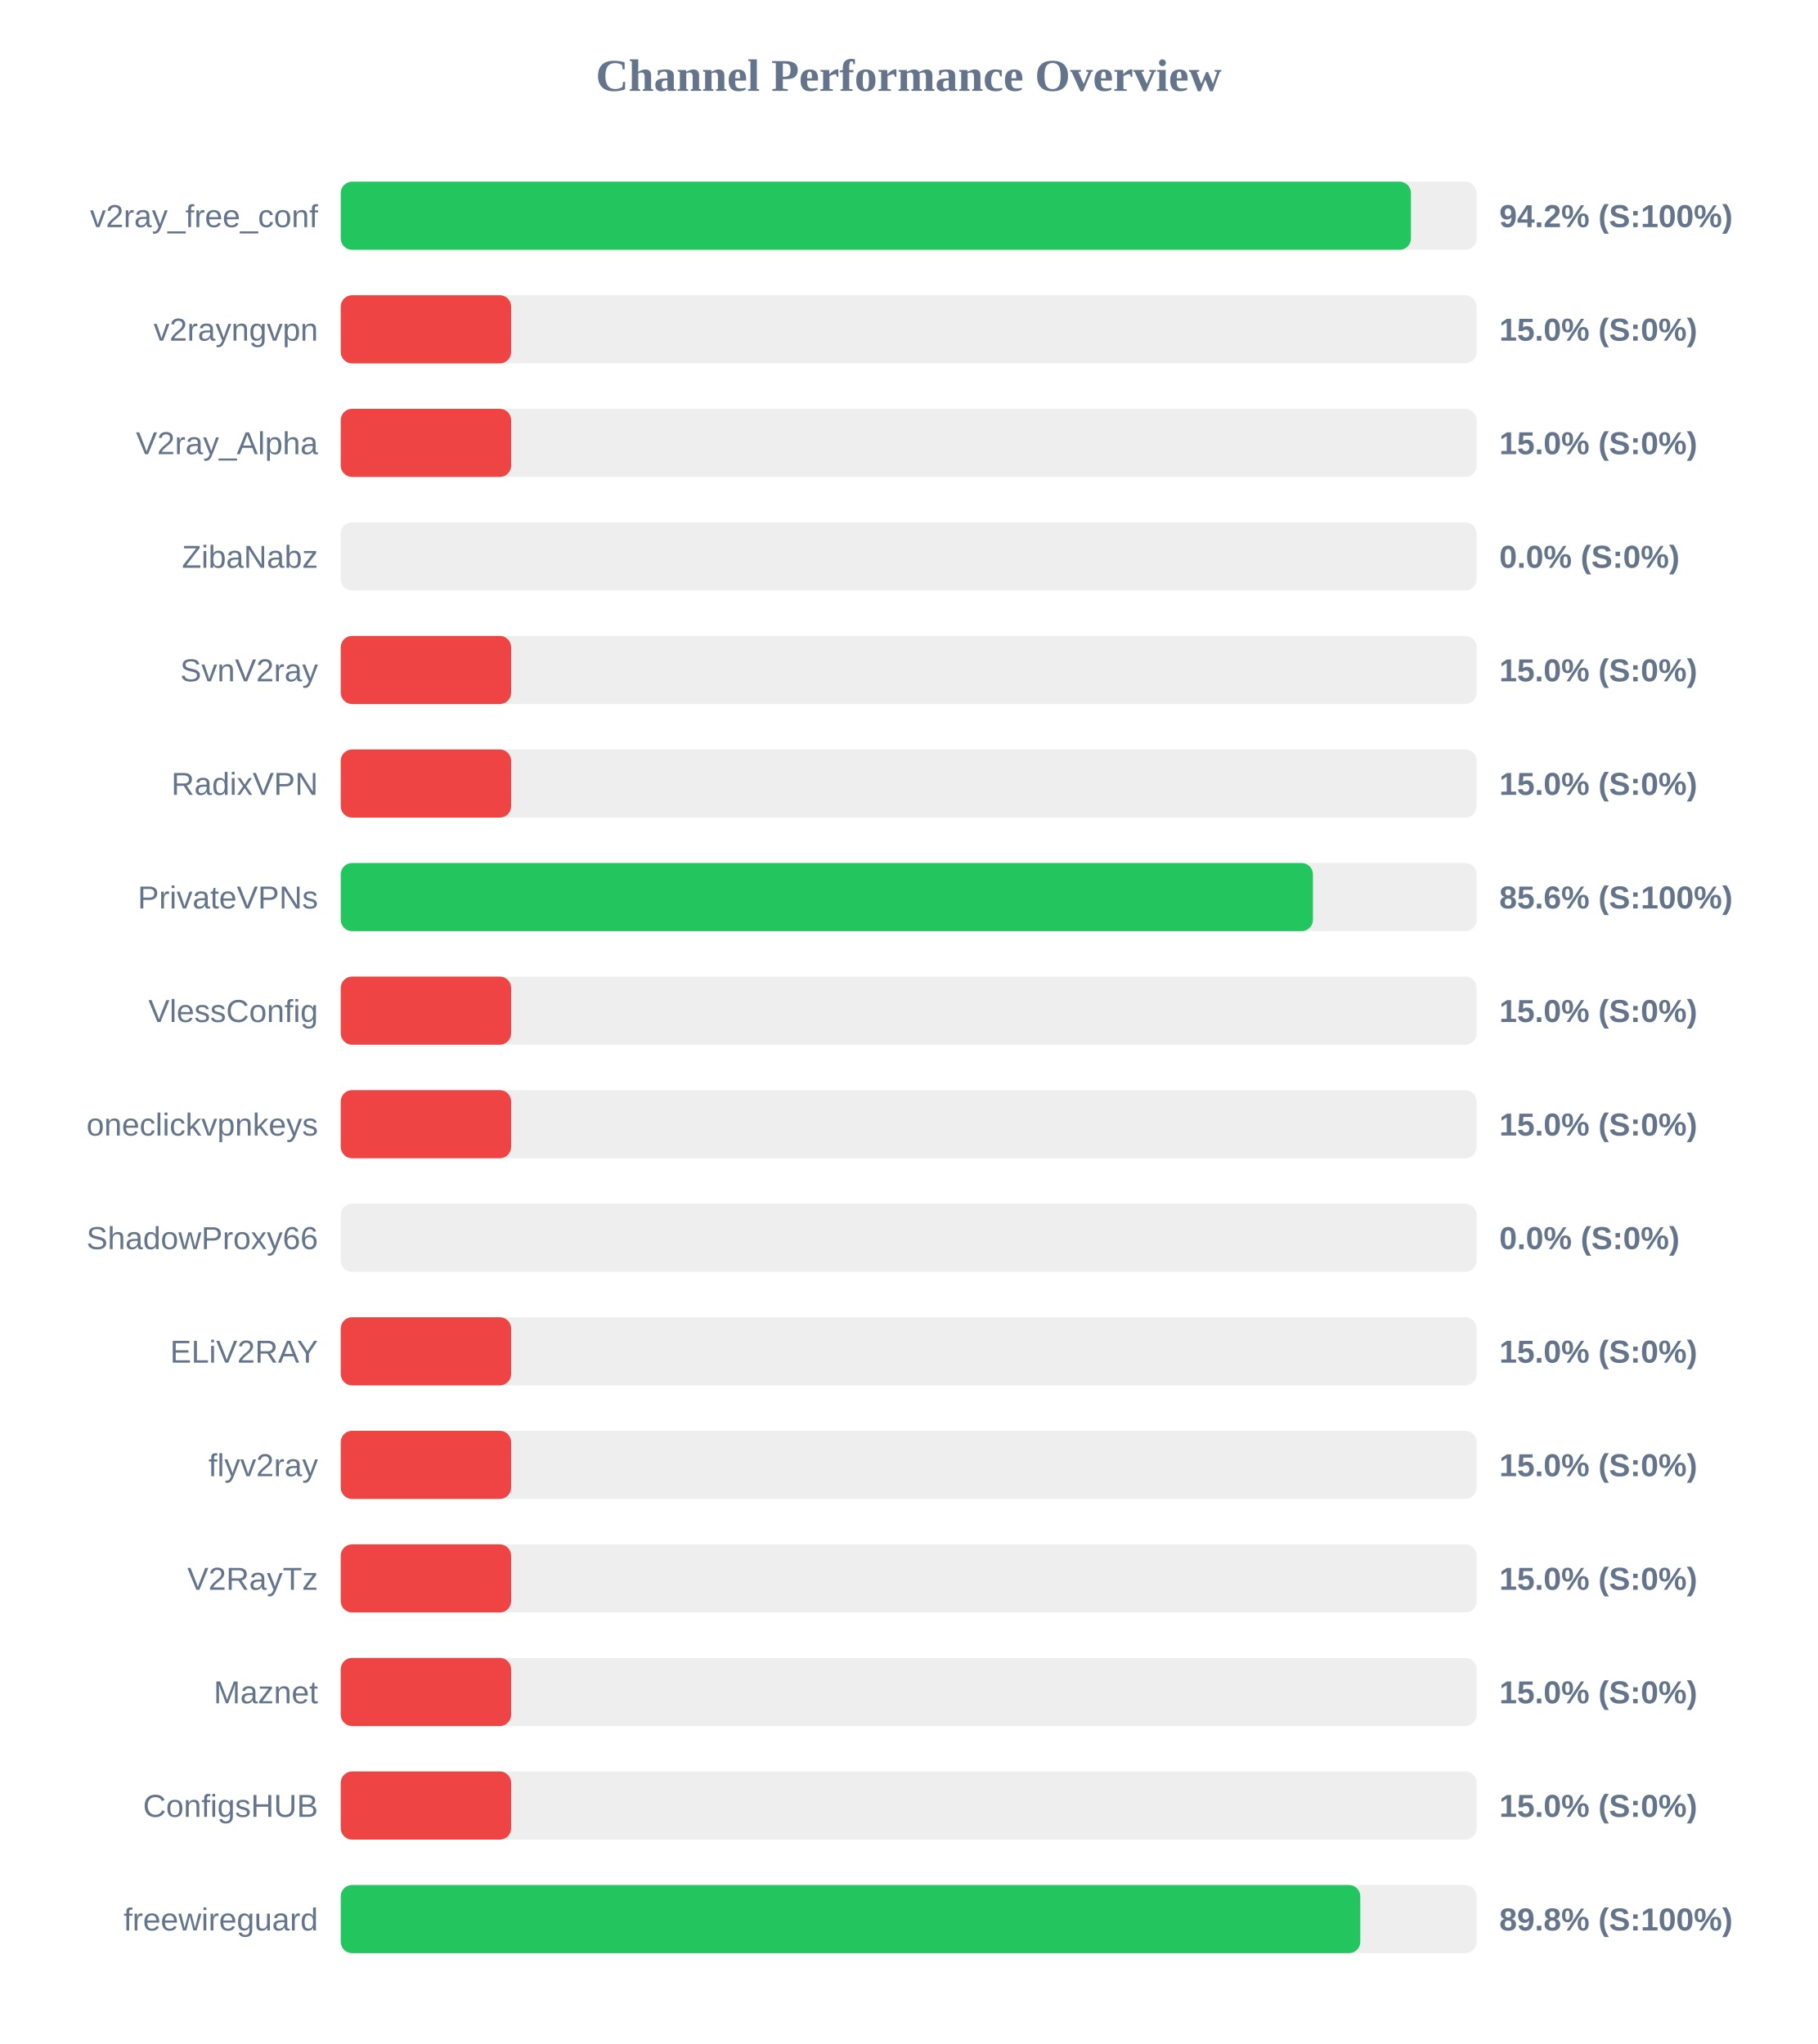
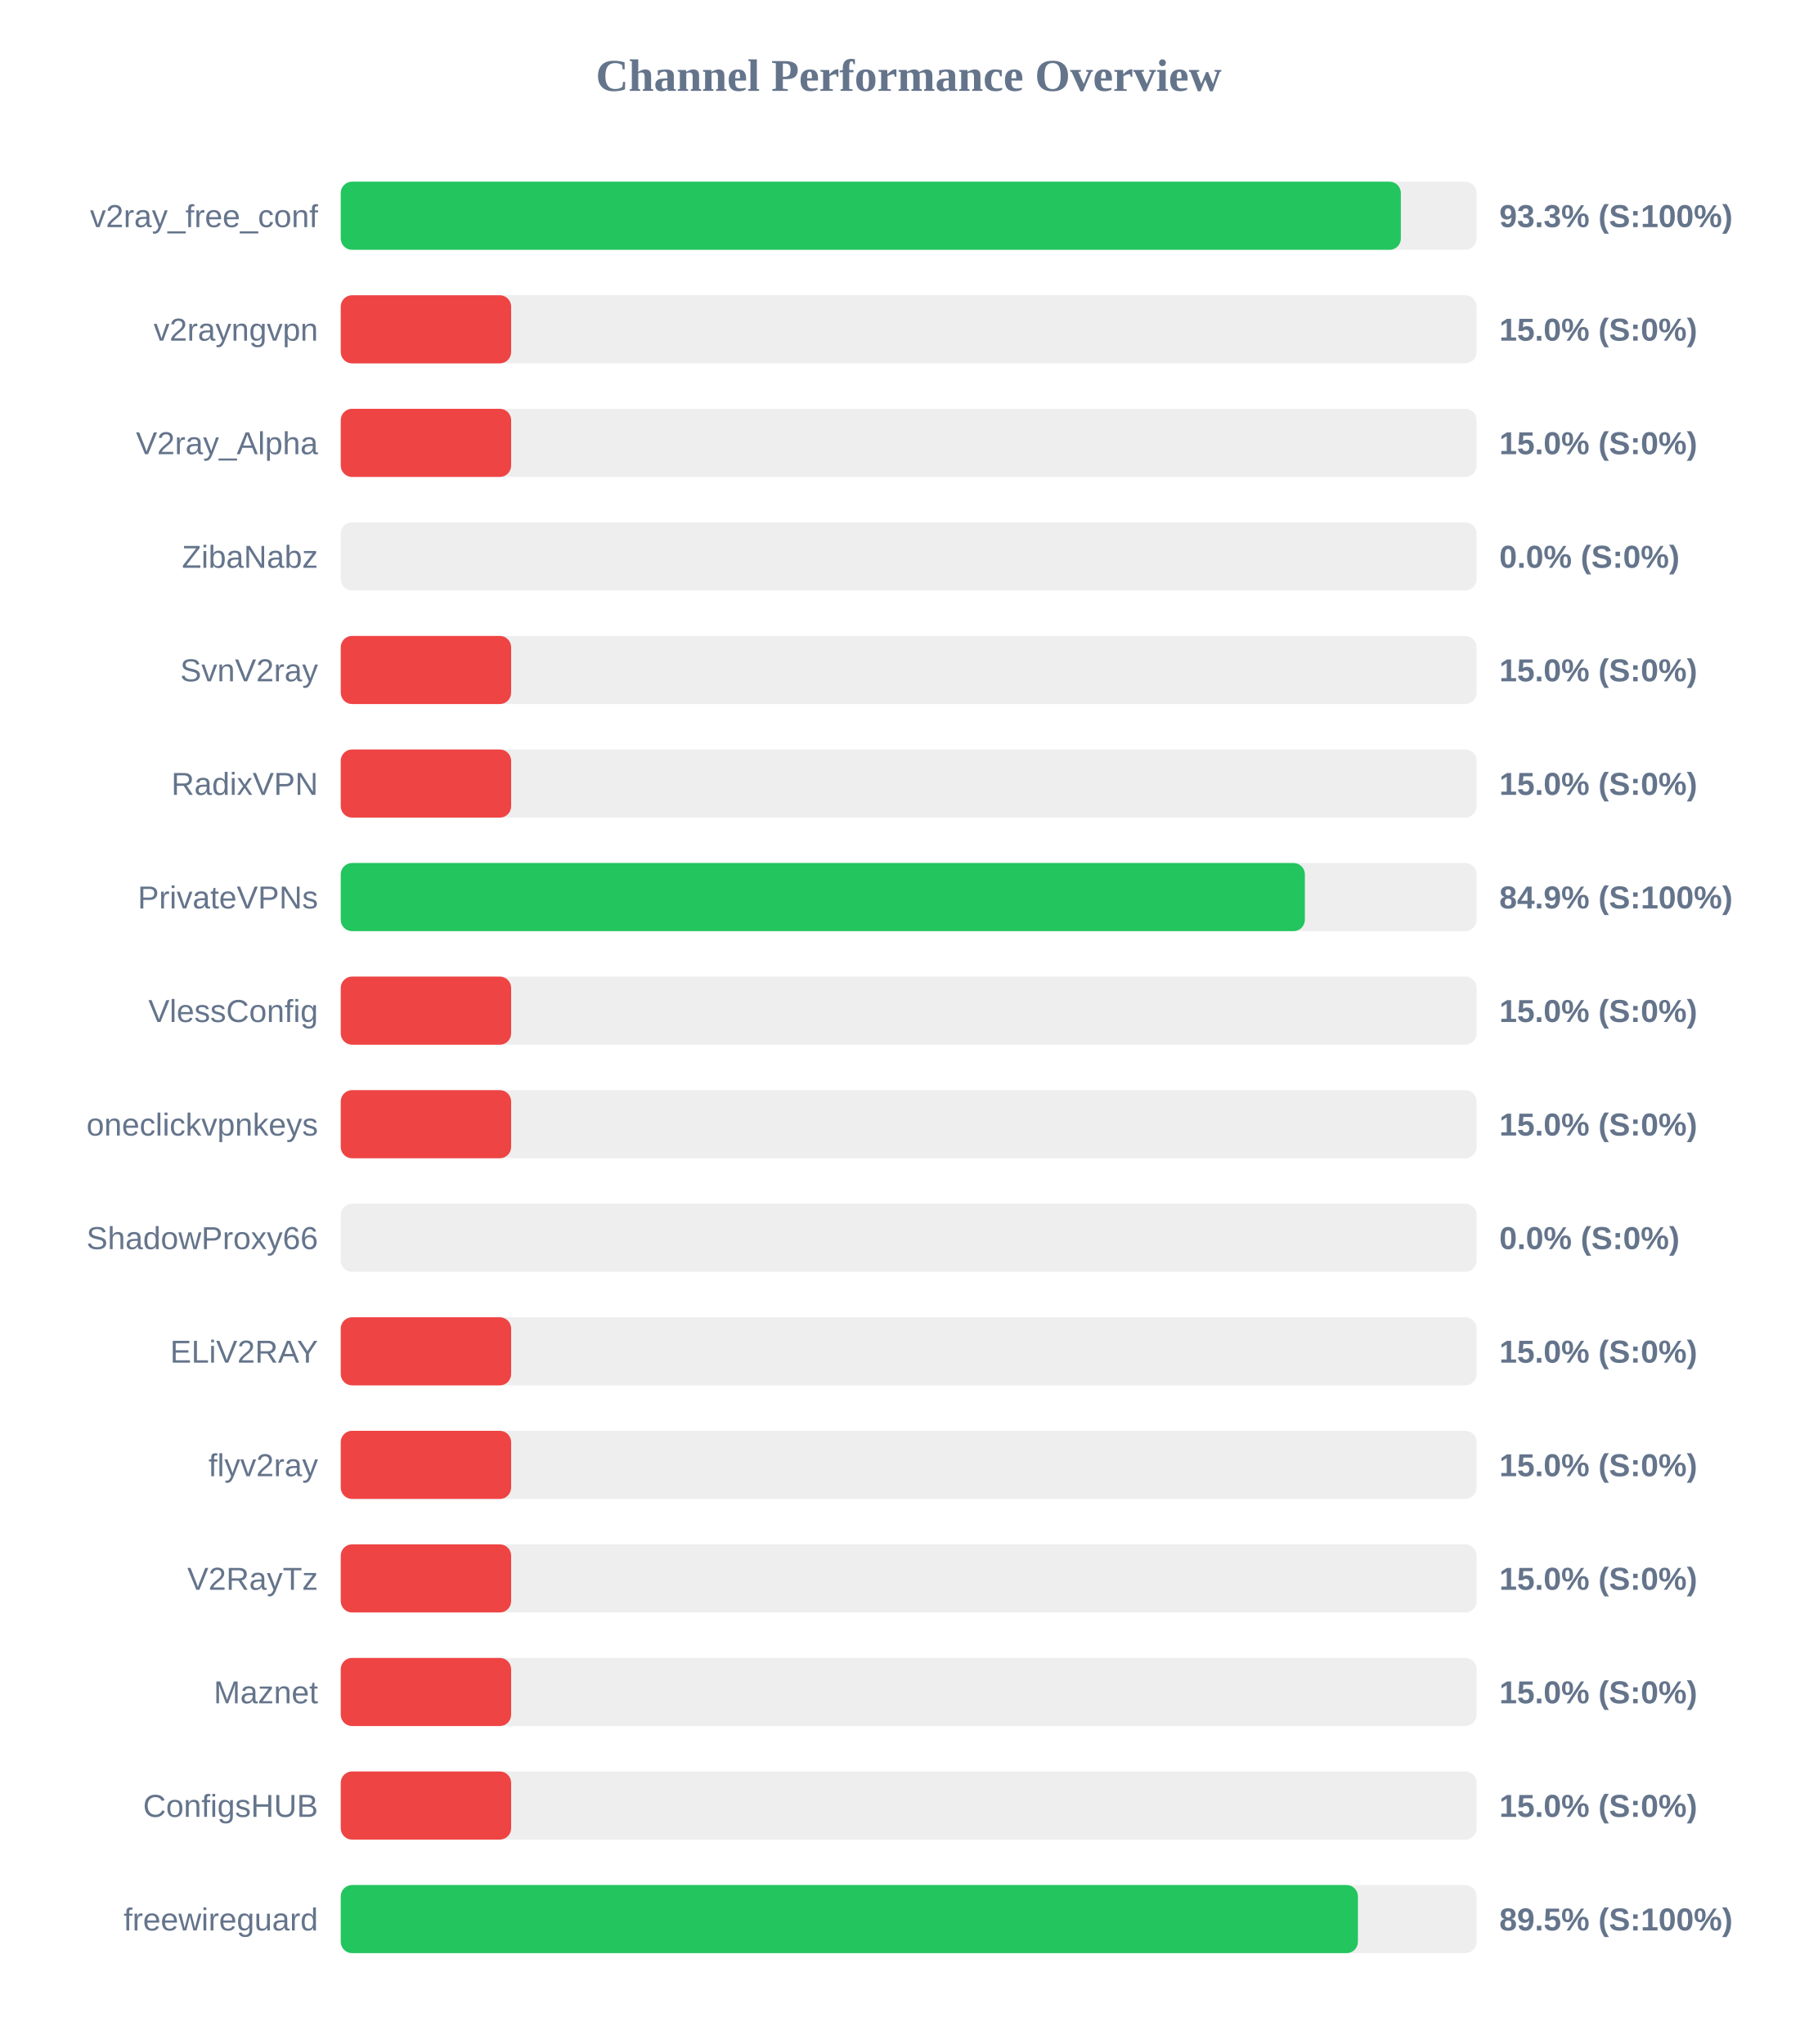
<svg xmlns="http://www.w3.org/2000/svg" width="800" height="900" version="1.1">
  <style>
        .row { font: 14px Arial; fill: #64748b; }
        .score { font: bold 14px Arial; fill: #64748b; }
    </style>
  <text x="400" y="40" text-anchor="middle" font-size="20px" font-weight="bold" fill="#64748b">Channel Performance Overview</text>
  <rect x="150" y="80" width="500" height="30" fill="#eee" rx="5" />
-   <rect x="150" y="80" width="471.1" height="30" fill="#22c55e" rx="5" />
+   <rect x="150" y="80" width="466.65" height="30" fill="#22c55e" rx="5" />
  <text x="140" y="100" text-anchor="end" class="row">v2ray_free_conf</text>
-   <text x="660" y="100" text-anchor="start" class="score">94.2% (S:100%)</text>
+   <text x="660" y="100" text-anchor="start" class="score">93.3% (S:100%)</text>
  <rect x="150" y="130" width="500" height="30" fill="#eee" rx="5" />
  <rect x="150" y="130" width="75.0" height="30" fill="#ef4444" rx="5" />
  <text x="140" y="150" text-anchor="end" class="row">v2rayngvpn</text>
  <text x="660" y="150" text-anchor="start" class="score">15.0% (S:0%)</text>
  <rect x="150" y="180" width="500" height="30" fill="#eee" rx="5" />
  <rect x="150" y="180" width="75.0" height="30" fill="#ef4444" rx="5" />
  <text x="140" y="200" text-anchor="end" class="row">V2ray_Alpha</text>
  <text x="660" y="200" text-anchor="start" class="score">15.0% (S:0%)</text>
  <rect x="150" y="230" width="500" height="30" fill="#eee" rx="5" />
  <rect x="150" y="230" width="0.0" height="30" fill="#ef4444" rx="5" />
  <text x="140" y="250" text-anchor="end" class="row">ZibaNabz</text>
  <text x="660" y="250" text-anchor="start" class="score">0.0% (S:0%)</text>
  <rect x="150" y="280" width="500" height="30" fill="#eee" rx="5" />
  <rect x="150" y="280" width="75.0" height="30" fill="#ef4444" rx="5" />
  <text x="140" y="300" text-anchor="end" class="row">SvnV2ray</text>
  <text x="660" y="300" text-anchor="start" class="score">15.0% (S:0%)</text>
  <rect x="150" y="330" width="500" height="30" fill="#eee" rx="5" />
  <rect x="150" y="330" width="75.0" height="30" fill="#ef4444" rx="5" />
  <text x="140" y="350" text-anchor="end" class="row">RadixVPN</text>
  <text x="660" y="350" text-anchor="start" class="score">15.0% (S:0%)</text>
  <rect x="150" y="380" width="500" height="30" fill="#eee" rx="5" />
-   <rect x="150" y="380" width="427.95" height="30" fill="#22c55e" rx="5" />
+   <rect x="150" y="380" width="424.4" height="30" fill="#22c55e" rx="5" />
  <text x="140" y="400" text-anchor="end" class="row">PrivateVPNs</text>
-   <text x="660" y="400" text-anchor="start" class="score">85.6% (S:100%)</text>
+   <text x="660" y="400" text-anchor="start" class="score">84.9% (S:100%)</text>
  <rect x="150" y="430" width="500" height="30" fill="#eee" rx="5" />
  <rect x="150" y="430" width="75.0" height="30" fill="#ef4444" rx="5" />
  <text x="140" y="450" text-anchor="end" class="row">VlessConfig</text>
  <text x="660" y="450" text-anchor="start" class="score">15.0% (S:0%)</text>
  <rect x="150" y="480" width="500" height="30" fill="#eee" rx="5" />
  <rect x="150" y="480" width="75.0" height="30" fill="#ef4444" rx="5" />
  <text x="140" y="500" text-anchor="end" class="row">oneclickvpnkeys</text>
  <text x="660" y="500" text-anchor="start" class="score">15.0% (S:0%)</text>
  <rect x="150" y="530" width="500" height="30" fill="#eee" rx="5" />
  <rect x="150" y="530" width="0.0" height="30" fill="#ef4444" rx="5" />
  <text x="140" y="550" text-anchor="end" class="row">ShadowProxy66</text>
  <text x="660" y="550" text-anchor="start" class="score">0.0% (S:0%)</text>
  <rect x="150" y="580" width="500" height="30" fill="#eee" rx="5" />
  <rect x="150" y="580" width="75.0" height="30" fill="#ef4444" rx="5" />
  <text x="140" y="600" text-anchor="end" class="row">ELiV2RAY</text>
  <text x="660" y="600" text-anchor="start" class="score">15.0% (S:0%)</text>
  <rect x="150" y="630" width="500" height="30" fill="#eee" rx="5" />
  <rect x="150" y="630" width="75.0" height="30" fill="#ef4444" rx="5" />
  <text x="140" y="650" text-anchor="end" class="row">flyv2ray</text>
  <text x="660" y="650" text-anchor="start" class="score">15.0% (S:0%)</text>
  <rect x="150" y="680" width="500" height="30" fill="#eee" rx="5" />
  <rect x="150" y="680" width="75.0" height="30" fill="#ef4444" rx="5" />
  <text x="140" y="700" text-anchor="end" class="row">V2RayTz</text>
  <text x="660" y="700" text-anchor="start" class="score">15.0% (S:0%)</text>
  <rect x="150" y="730" width="500" height="30" fill="#eee" rx="5" />
  <rect x="150" y="730" width="75.0" height="30" fill="#ef4444" rx="5" />
  <text x="140" y="750" text-anchor="end" class="row">Maznet</text>
  <text x="660" y="750" text-anchor="start" class="score">15.0% (S:0%)</text>
  <rect x="150" y="780" width="500" height="30" fill="#eee" rx="5" />
  <rect x="150" y="780" width="75.0" height="30" fill="#ef4444" rx="5" />
  <text x="140" y="800" text-anchor="end" class="row">ConfigsHUB</text>
  <text x="660" y="800" text-anchor="start" class="score">15.0% (S:0%)</text>
  <rect x="150" y="830" width="500" height="30" fill="#eee" rx="5" />
-   <rect x="150" y="830" width="448.8" height="30" fill="#22c55e" rx="5" />
+   <rect x="150" y="830" width="447.75" height="30" fill="#22c55e" rx="5" />
  <text x="140" y="850" text-anchor="end" class="row">freewireguard</text>
-   <text x="660" y="850" text-anchor="start" class="score">89.8% (S:100%)</text>
+   <text x="660" y="850" text-anchor="start" class="score">89.5% (S:100%)</text>
</svg>
